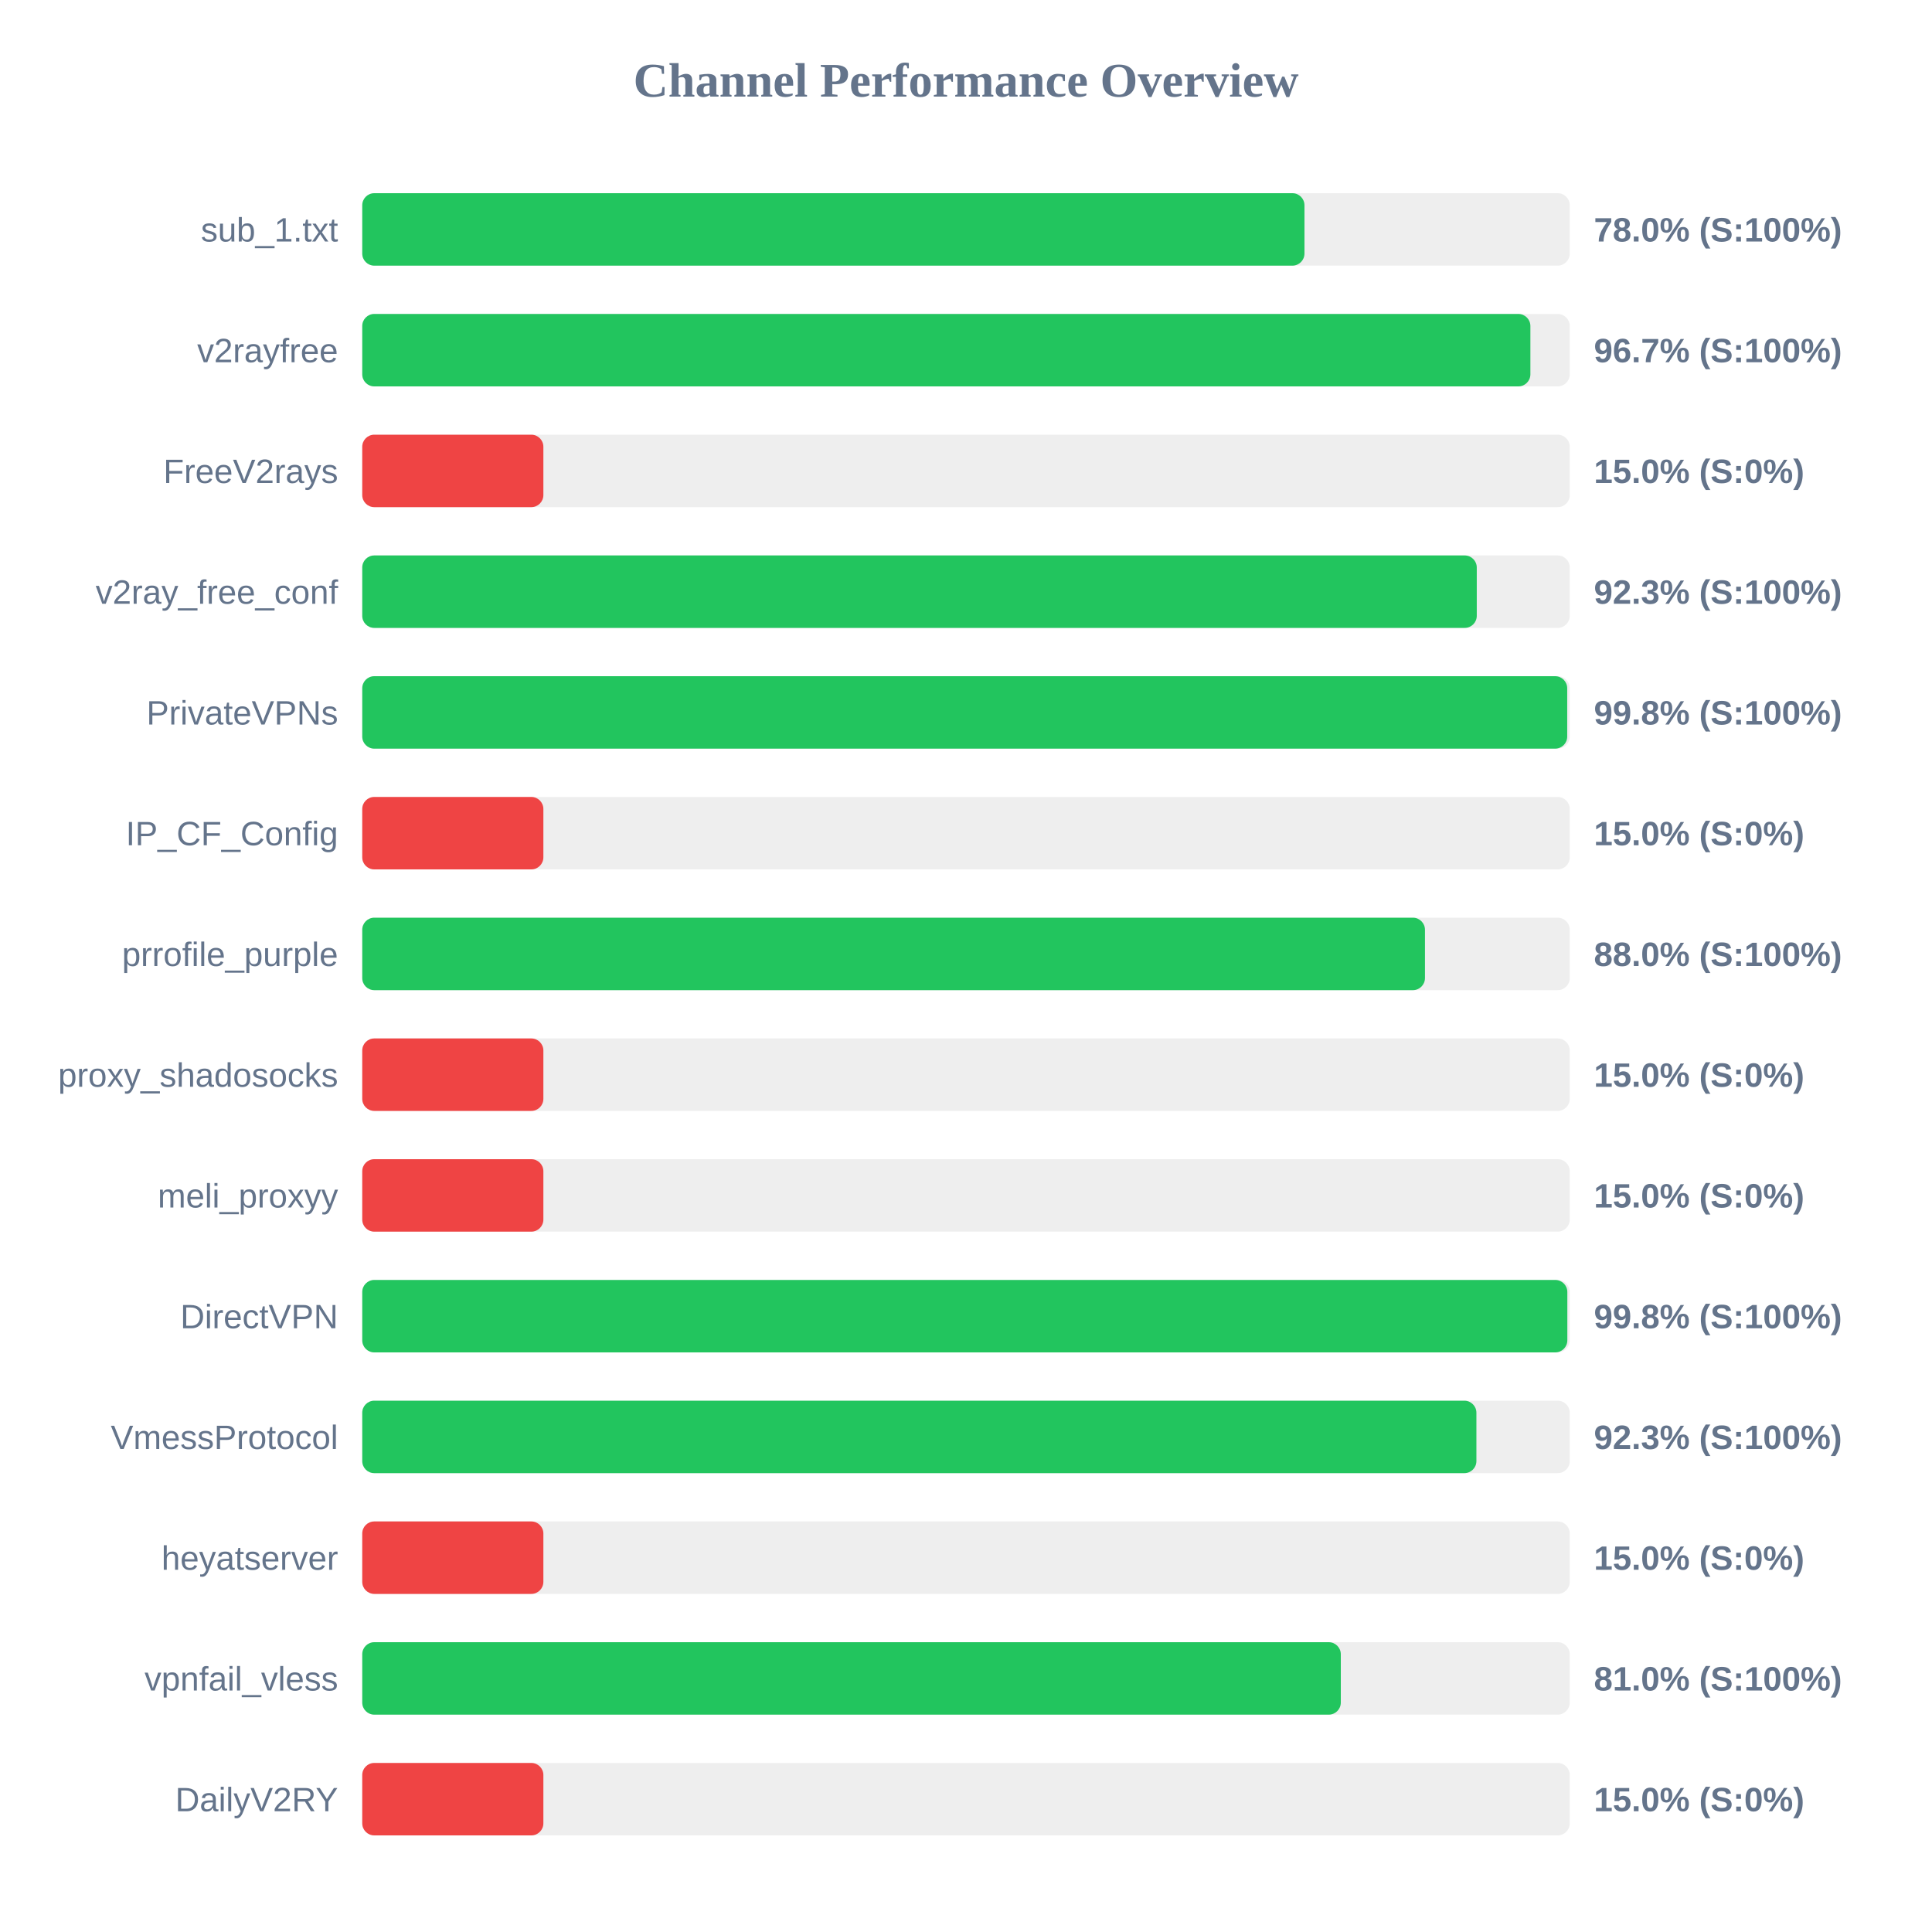
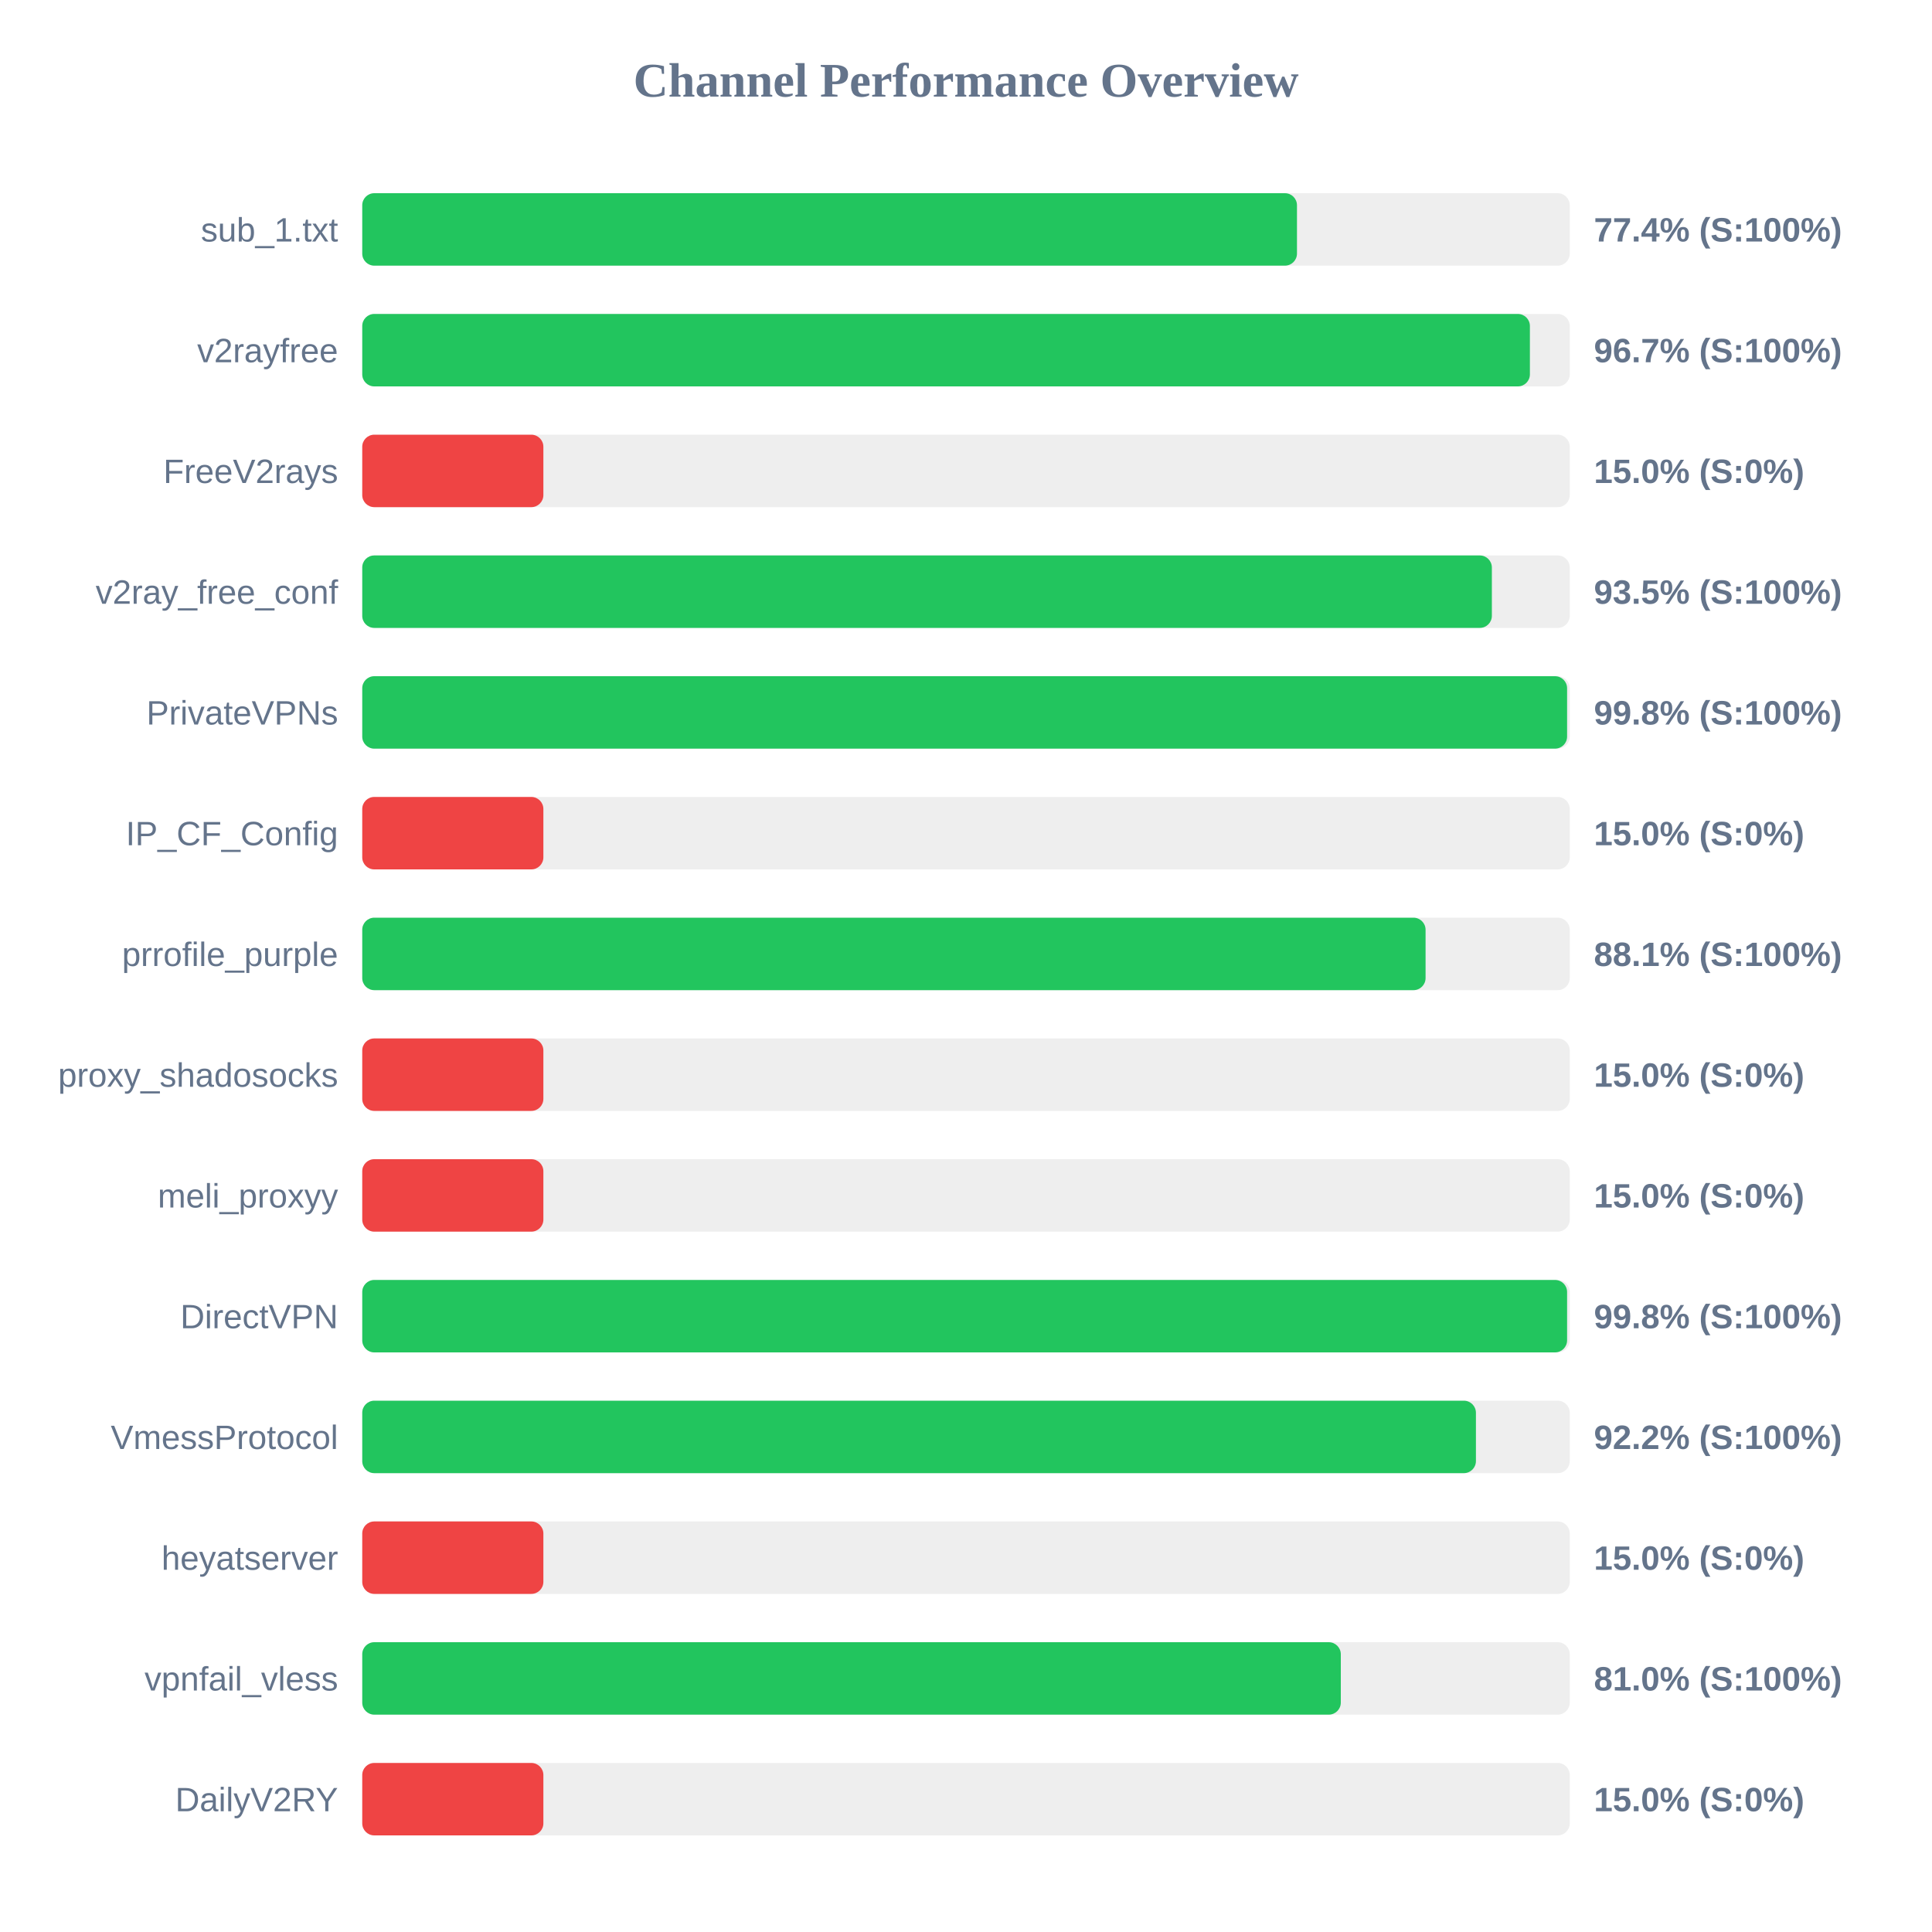
<svg xmlns="http://www.w3.org/2000/svg" width="800" height="800" version="1.1">
  <style>
        .row { font: 14px Arial; fill: #64748b; }
        .score { font: bold 14px Arial; fill: #64748b; }
    </style>
  <text x="400" y="40" text-anchor="middle" font-size="20px" font-weight="bold" fill="#64748b">Channel Performance Overview</text>
  <rect x="150" y="80" width="500" height="30" fill="#eee" rx="5" />
-   <rect x="150" y="80" width="390.15" height="30" fill="#22c55e" rx="5" />
+   <rect x="150" y="80" width="387.05" height="30" fill="#22c55e" rx="5" />
  <text x="140" y="100" text-anchor="end" class="row">sub_1.txt</text>
-   <text x="660" y="100" text-anchor="start" class="score">78.0% (S:100%)</text>
+   <text x="660" y="100" text-anchor="start" class="score">77.4% (S:100%)</text>
  <rect x="150" y="130" width="500" height="30" fill="#eee" rx="5" />
-   <rect x="150" y="130" width="483.7" height="30" fill="#22c55e" rx="5" />
+   <rect x="150" y="130" width="483.5" height="30" fill="#22c55e" rx="5" />
  <text x="140" y="150" text-anchor="end" class="row">v2rayfree</text>
  <text x="660" y="150" text-anchor="start" class="score">96.7% (S:100%)</text>
  <rect x="150" y="180" width="500" height="30" fill="#eee" rx="5" />
  <rect x="150" y="180" width="75.0" height="30" fill="#ef4444" rx="5" />
  <text x="140" y="200" text-anchor="end" class="row">FreeV2rays</text>
  <text x="660" y="200" text-anchor="start" class="score">15.0% (S:0%)</text>
  <rect x="150" y="230" width="500" height="30" fill="#eee" rx="5" />
-   <rect x="150" y="230" width="461.5" height="30" fill="#22c55e" rx="5" />
+   <rect x="150" y="230" width="467.75" height="30" fill="#22c55e" rx="5" />
  <text x="140" y="250" text-anchor="end" class="row">v2ray_free_conf</text>
-   <text x="660" y="250" text-anchor="start" class="score">92.3% (S:100%)</text>
+   <text x="660" y="250" text-anchor="start" class="score">93.5% (S:100%)</text>
  <rect x="150" y="280" width="500" height="30" fill="#eee" rx="5" />
-   <rect x="150" y="280" width="498.95" height="30" fill="#22c55e" rx="5" />
+   <rect x="150" y="280" width="498.9" height="30" fill="#22c55e" rx="5" />
  <text x="140" y="300" text-anchor="end" class="row">PrivateVPNs</text>
  <text x="660" y="300" text-anchor="start" class="score">99.8% (S:100%)</text>
  <rect x="150" y="330" width="500" height="30" fill="#eee" rx="5" />
  <rect x="150" y="330" width="75.0" height="30" fill="#ef4444" rx="5" />
  <text x="140" y="350" text-anchor="end" class="row">IP_CF_Config</text>
  <text x="660" y="350" text-anchor="start" class="score">15.0% (S:0%)</text>
  <rect x="150" y="380" width="500" height="30" fill="#eee" rx="5" />
-   <rect x="150" y="380" width="440.05" height="30" fill="#22c55e" rx="5" />
+   <rect x="150" y="380" width="440.3" height="30" fill="#22c55e" rx="5" />
  <text x="140" y="400" text-anchor="end" class="row">prrofile_purple</text>
-   <text x="660" y="400" text-anchor="start" class="score">88.0% (S:100%)</text>
+   <text x="660" y="400" text-anchor="start" class="score">88.1% (S:100%)</text>
  <rect x="150" y="430" width="500" height="30" fill="#eee" rx="5" />
  <rect x="150" y="430" width="75.0" height="30" fill="#ef4444" rx="5" />
  <text x="140" y="450" text-anchor="end" class="row">proxy_shadosocks</text>
  <text x="660" y="450" text-anchor="start" class="score">15.0% (S:0%)</text>
  <rect x="150" y="480" width="500" height="30" fill="#eee" rx="5" />
  <rect x="150" y="480" width="75.0" height="30" fill="#ef4444" rx="5" />
  <text x="140" y="500" text-anchor="end" class="row">meli_proxyy</text>
  <text x="660" y="500" text-anchor="start" class="score">15.0% (S:0%)</text>
  <rect x="150" y="530" width="500" height="30" fill="#eee" rx="5" />
-   <rect x="150" y="530" width="499.0" height="30" fill="#22c55e" rx="5" />
+   <rect x="150" y="530" width="498.9" height="30" fill="#22c55e" rx="5" />
  <text x="140" y="550" text-anchor="end" class="row">DirectVPN</text>
  <text x="660" y="550" text-anchor="start" class="score">99.8% (S:100%)</text>
  <rect x="150" y="580" width="500" height="30" fill="#eee" rx="5" />
-   <rect x="150" y="580" width="461.35" height="30" fill="#22c55e" rx="5" />
+   <rect x="150" y="580" width="461.15" height="30" fill="#22c55e" rx="5" />
  <text x="140" y="600" text-anchor="end" class="row">VmessProtocol</text>
-   <text x="660" y="600" text-anchor="start" class="score">92.3% (S:100%)</text>
+   <text x="660" y="600" text-anchor="start" class="score">92.2% (S:100%)</text>
  <rect x="150" y="630" width="500" height="30" fill="#eee" rx="5" />
  <rect x="150" y="630" width="75.0" height="30" fill="#ef4444" rx="5" />
  <text x="140" y="650" text-anchor="end" class="row">heyatserver</text>
  <text x="660" y="650" text-anchor="start" class="score">15.0% (S:0%)</text>
  <rect x="150" y="680" width="500" height="30" fill="#eee" rx="5" />
  <rect x="150" y="680" width="405.2" height="30" fill="#22c55e" rx="5" />
  <text x="140" y="700" text-anchor="end" class="row">vpnfail_vless</text>
  <text x="660" y="700" text-anchor="start" class="score">81.0% (S:100%)</text>
  <rect x="150" y="730" width="500" height="30" fill="#eee" rx="5" />
  <rect x="150" y="730" width="75.0" height="30" fill="#ef4444" rx="5" />
  <text x="140" y="750" text-anchor="end" class="row">DailyV2RY</text>
  <text x="660" y="750" text-anchor="start" class="score">15.0% (S:0%)</text>
</svg>
